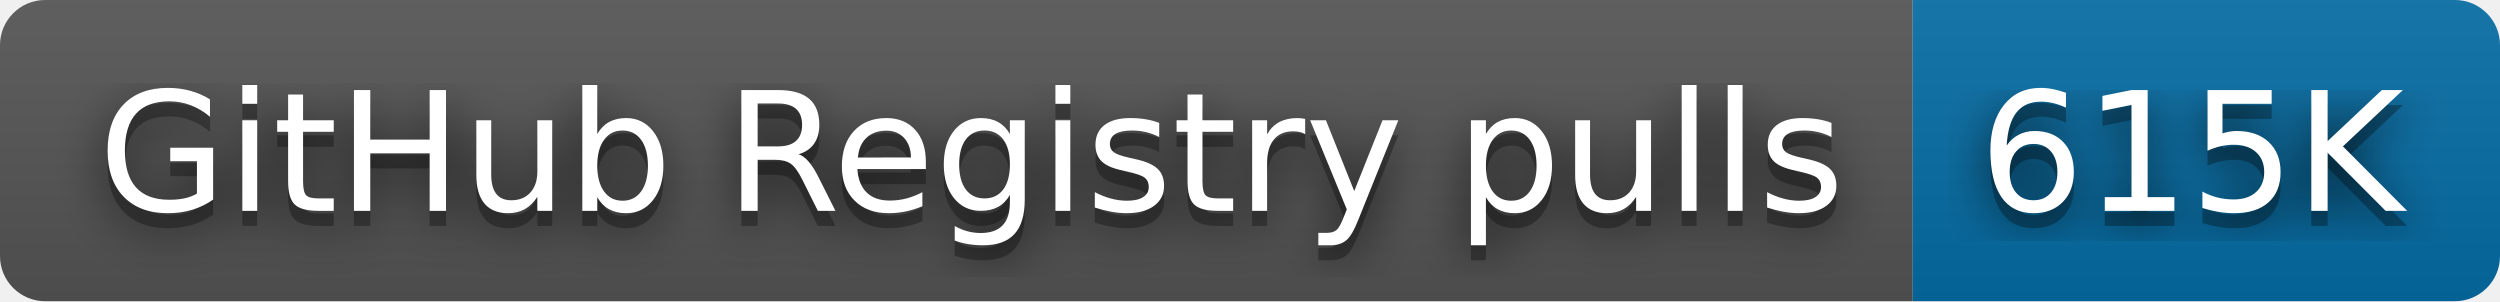
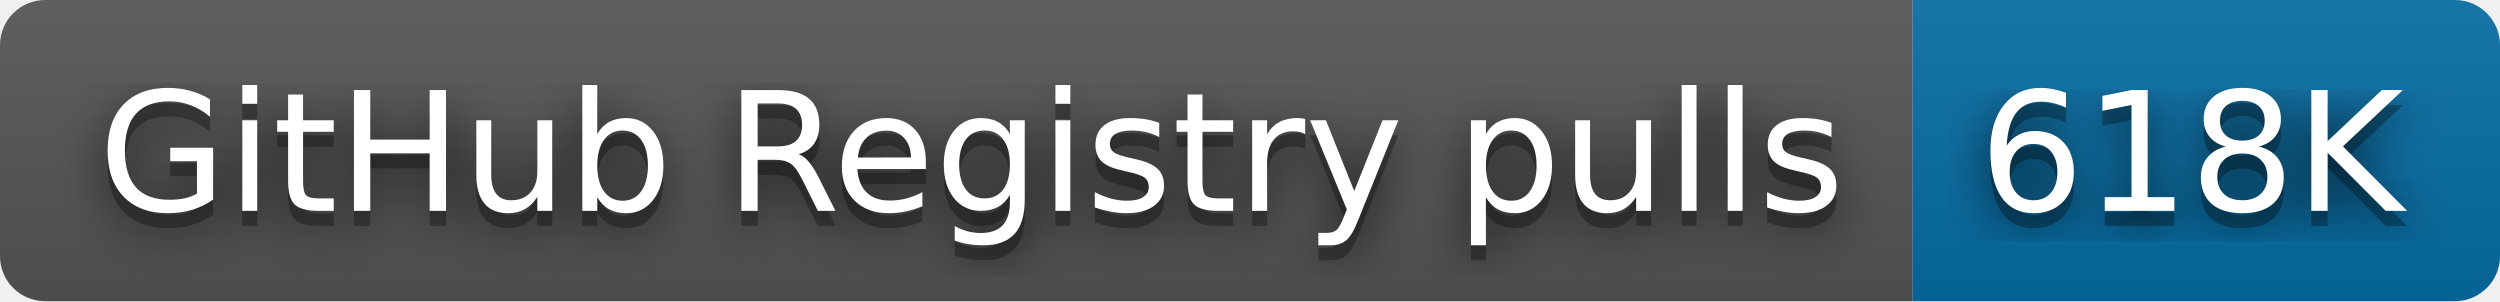
- <svg xmlns="http://www.w3.org/2000/svg" width="166" height="20" role="img" aria-label="GitHub Registry pulls: 615K">
+ <svg xmlns="http://www.w3.org/2000/svg" width="166" height="20" role="img" aria-label="GitHub Registry pulls: 618K">
  <filter id="blur">
    <feGaussianBlur stdDeviation="16" />
  </filter>
  <linearGradient id="s" x2="0" y2="100%">
    <stop offset="0" stop-color="#bbb" stop-opacity=".1" />
    <stop offset="1" stop-opacity=".1" />
  </linearGradient>
  <clipPath id="r">
    <rect width="166" height="20" rx="3" />
  </clipPath>
  <g clip-path="url(#r)">
    <rect width="127" height="20" fill="#555" />
    <rect x="127" width="39" height="20" fill="#066da5" />
    <rect width="166" height="20" fill="url(#s)" />
  </g>
  <g fill="#fff" text-anchor="middle" font-family="Verdana,Geneva,DejaVu Sans,sans-serif" text-rendering="geometricPrecision" font-size="110">
    <g transform="scale(.1)">
      <g aria-hidden="true" fill="#010101">
        <text x="645" y="150" fill-opacity=".8" filter="url(#blur)" textLength="1170">GitHub Registry pulls</text>
        <text x="645" y="150" fill-opacity=".3" textLength="1170">GitHub Registry pulls</text>
      </g>
      <text x="645" y="140" textLength="1170">GitHub Registry pulls</text>
    </g>
    <g transform="scale(.1)">
      <g aria-hidden="true" fill="#010101">
-         <text x="1455" y="150" fill-opacity=".8" filter="url(#blur)" textLength="290">615K</text>
-         <text x="1455" y="150" fill-opacity=".3" textLength="290">615K</text>
+         <text x="1455" y="150" fill-opacity=".8" filter="url(#blur)" textLength="290">618K</text>
+         <text x="1455" y="150" fill-opacity=".3" textLength="290">618K</text>
      </g>
-       <text x="1455" y="140" textLength="290">615K</text>
+       <text x="1455" y="140" textLength="290">618K</text>
    </g>
  </g>
</svg>
